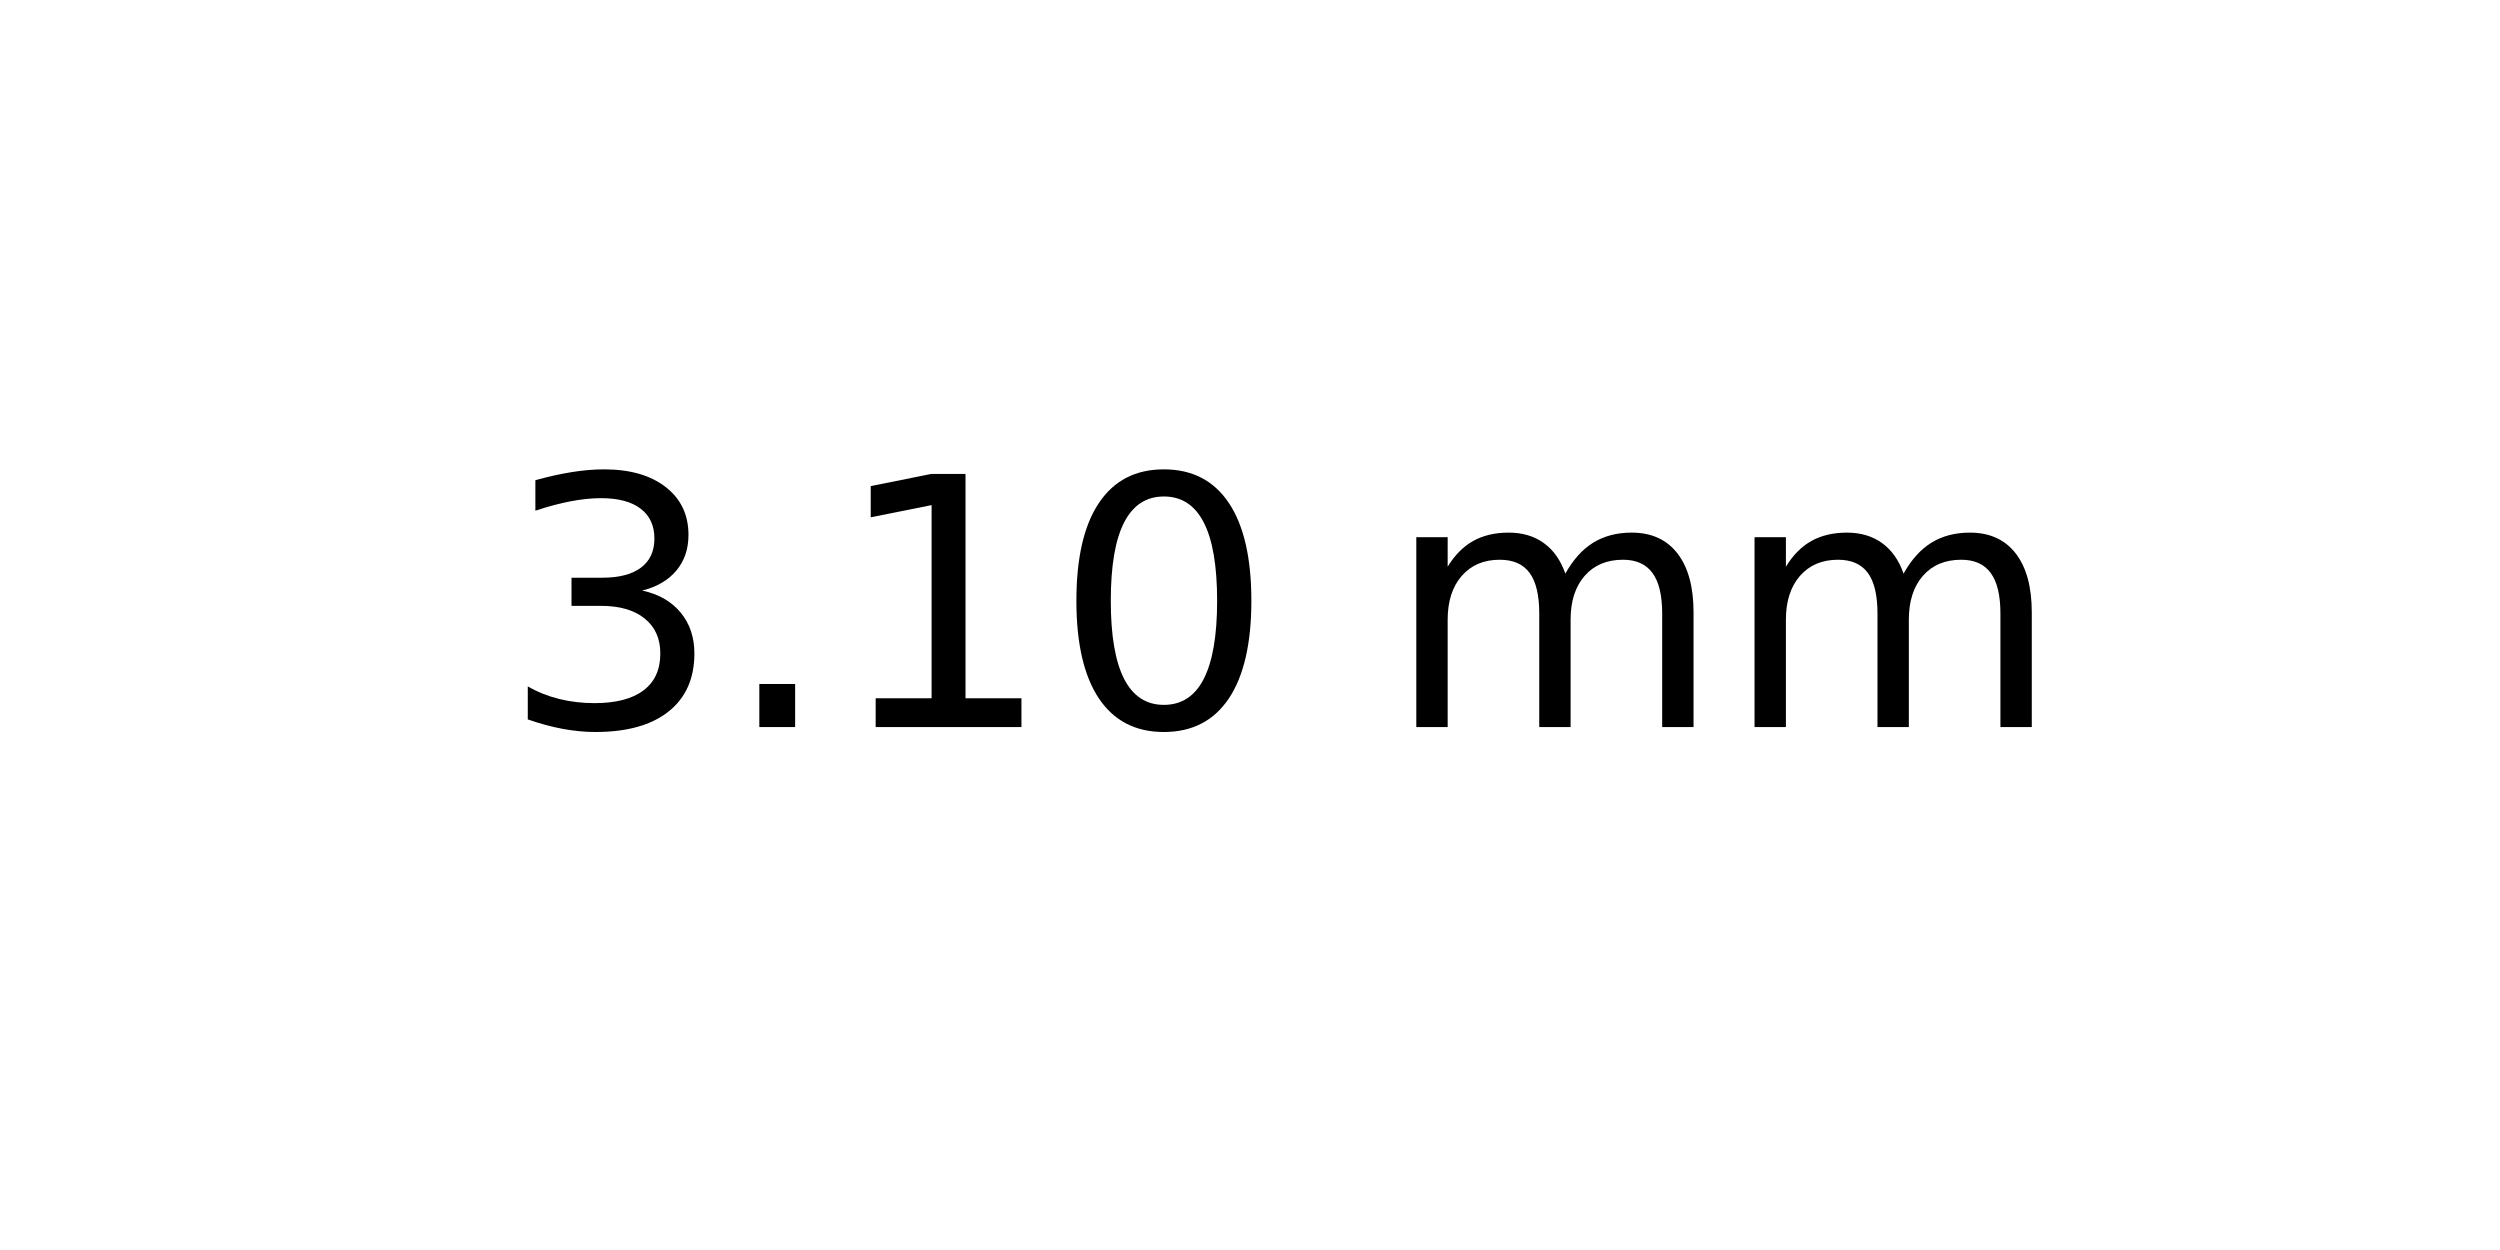
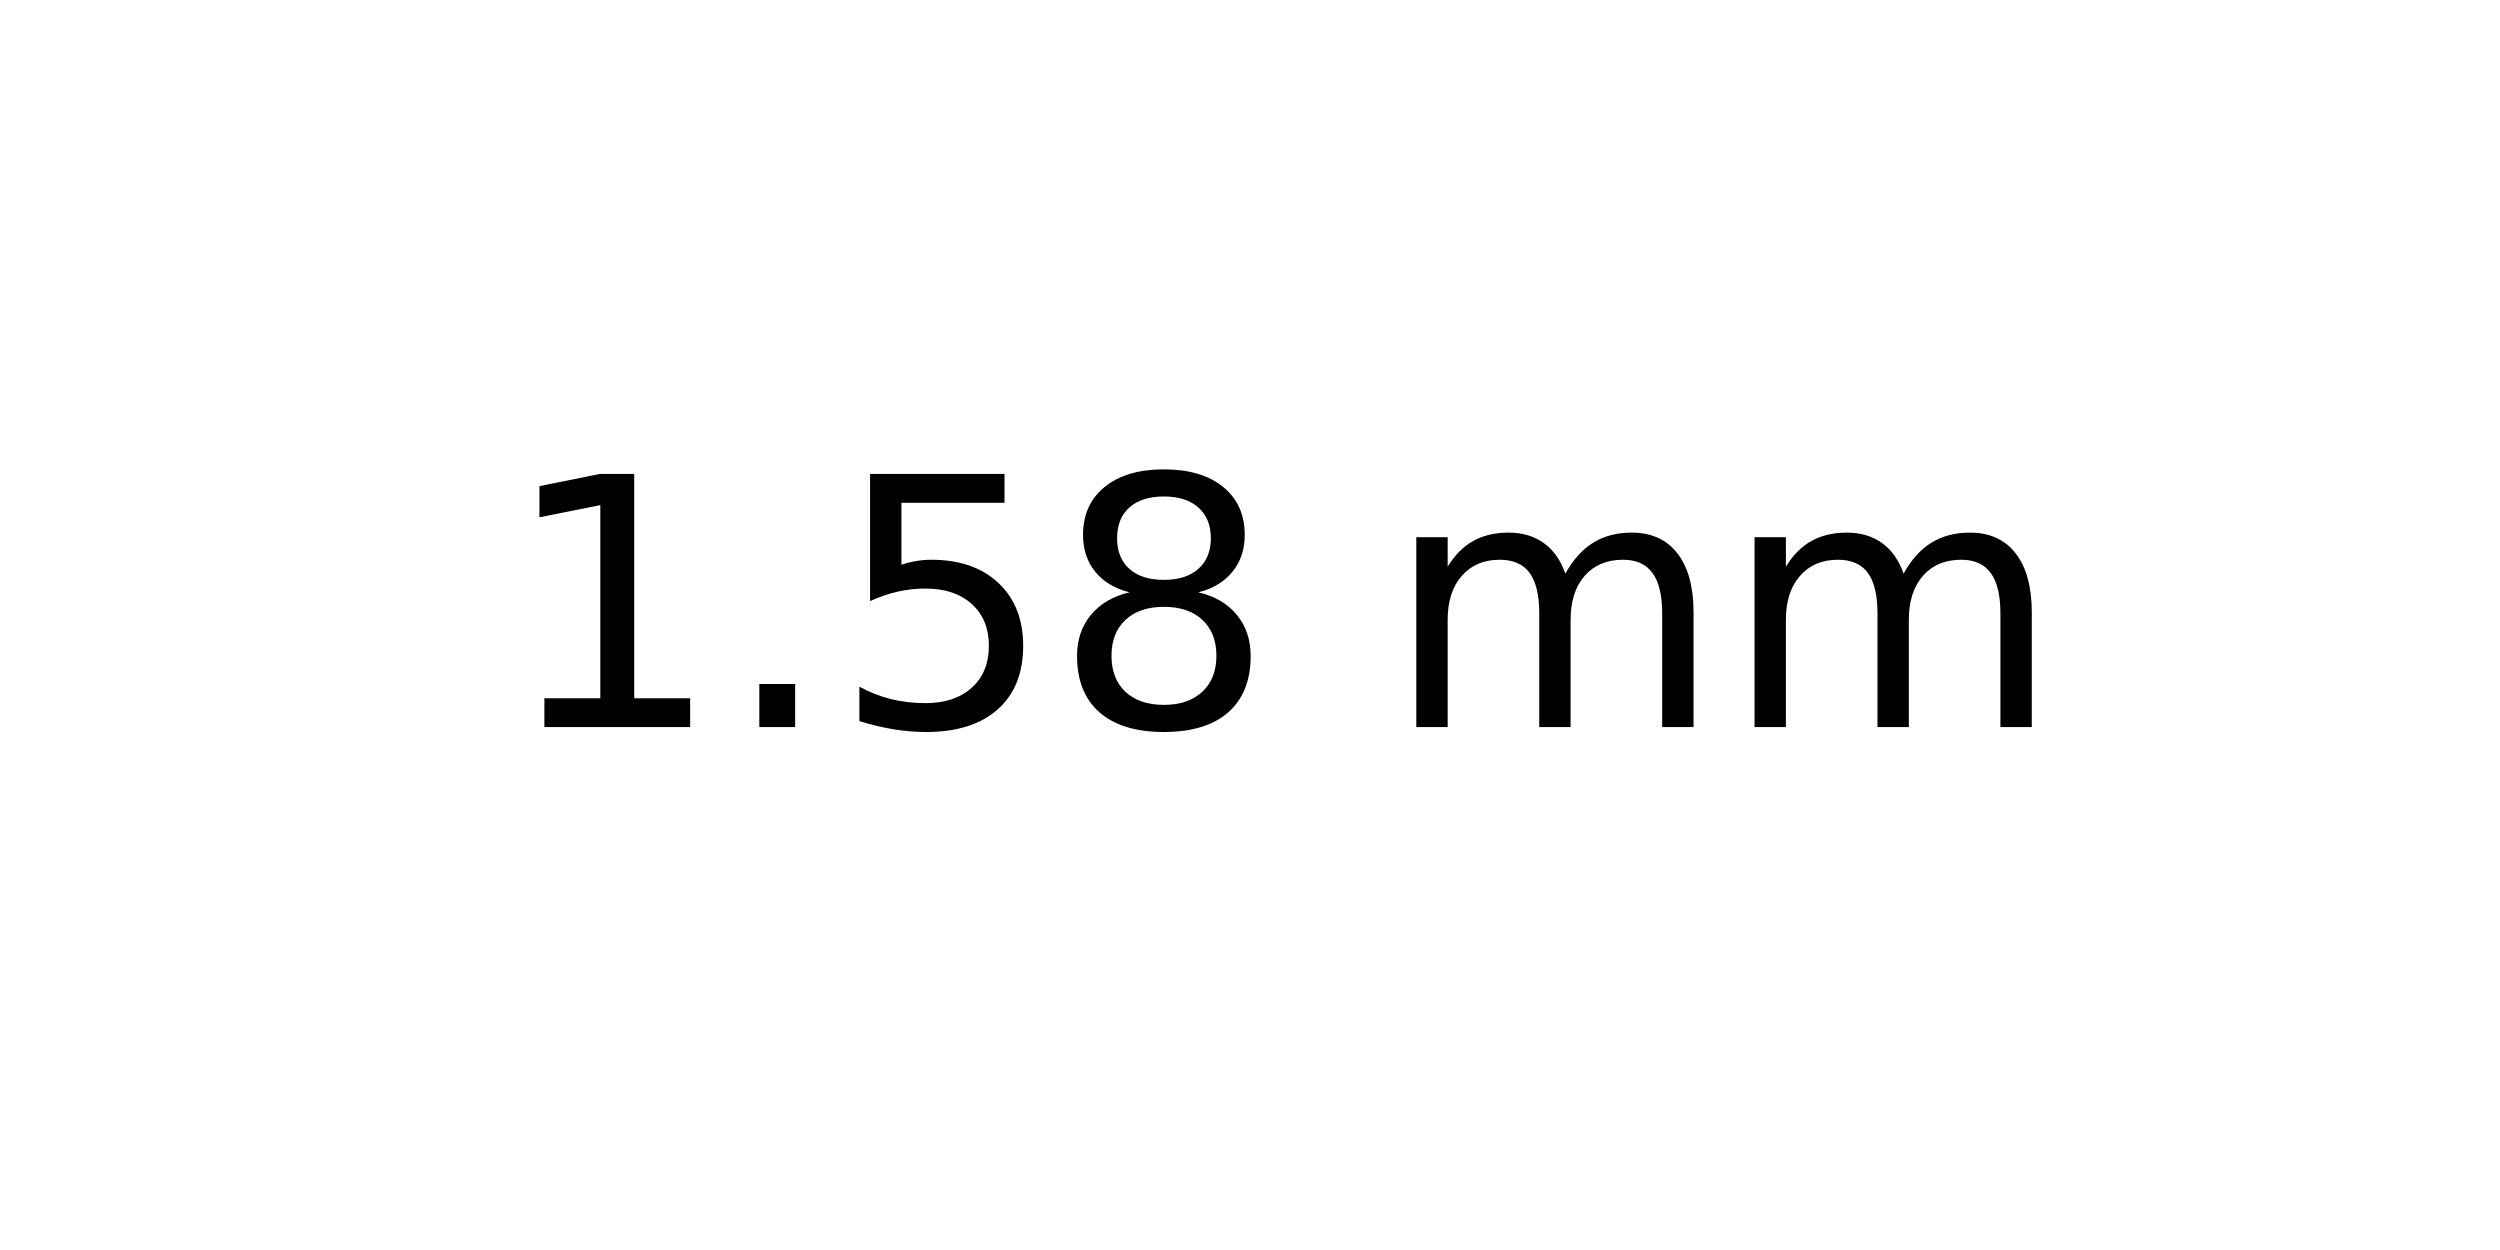
<svg xmlns="http://www.w3.org/2000/svg" xmlns:xlink="http://www.w3.org/1999/xlink" width="72pt" height="36pt" viewBox="0 0 72 36" version="1.1">
  <defs>
    <style type="text/css">*{stroke-linejoin: round; stroke-linecap: butt}</style>
  </defs>
  <g id="figure_1">
    <g id="axes_1">
      <g id="text_1">
        <g transform="translate(14.4375 20.93937) scale(0.1 -0.1)">
          <defs>
-             <path id="DejaVuSans-33" d="M 2597 2516  Q 3050 2419 3304 2112  Q 3559 1806 3559 1356  Q 3559 666 3084 287  Q 2609 -91 1734 -91  Q 1441 -91 1130 -33  Q 819 25 488 141  L 488 750  Q 750 597 1062 519  Q 1375 441 1716 441  Q 2309 441 2620 675  Q 2931 909 2931 1356  Q 2931 1769 2642 2001  Q 2353 2234 1838 2234  L 1294 2234  L 1294 2753  L 1863 2753  Q 2328 2753 2575 2939  Q 2822 3125 2822 3475  Q 2822 3834 2567 4026  Q 2313 4219 1838 4219  Q 1578 4219 1281 4162  Q 984 4106 628 3988  L 628 4550  Q 988 4650 1302 4700  Q 1616 4750 1894 4750  Q 2613 4750 3031 4423  Q 3450 4097 3450 3541  Q 3450 3153 3228 2886  Q 3006 2619 2597 2516  z " transform="scale(0.015625)" />
+             <path id="DejaVuSans-31" d="M 794 531  L 1825 531  L 1825 4091  L 703 3866  L 703 4441  L 1819 4666  L 2450 4666  L 2450 531  L 3481 531  L 3481 0  L 794 0  L 794 531  z " transform="scale(0.015625)" />
            <path id="DejaVuSans-2e" d="M 684 794  L 1344 794  L 1344 0  L 684 0  L 684 794  z " transform="scale(0.015625)" />
-             <path id="DejaVuSans-31" d="M 794 531  L 1825 531  L 1825 4091  L 703 3866  L 703 4441  L 1819 4666  L 2450 4666  L 2450 531  L 3481 531  L 3481 0  L 794 0  L 794 531  z " transform="scale(0.015625)" />
-             <path id="DejaVuSans-30" d="M 2034 4250  Q 1547 4250 1301 3770  Q 1056 3291 1056 2328  Q 1056 1369 1301 889  Q 1547 409 2034 409  Q 2525 409 2770 889  Q 3016 1369 3016 2328  Q 3016 3291 2770 3770  Q 2525 4250 2034 4250  z M 2034 4750  Q 2819 4750 3233 4129  Q 3647 3509 3647 2328  Q 3647 1150 3233 529  Q 2819 -91 2034 -91  Q 1250 -91 836 529  Q 422 1150 422 2328  Q 422 3509 836 4129  Q 1250 4750 2034 4750  z " transform="scale(0.015625)" />
+             <path id="DejaVuSans-35" d="M 691 4666  L 3169 4666  L 3169 4134  L 1269 4134  L 1269 2991  Q 1406 3038 1543 3061  Q 1681 3084 1819 3084  Q 2600 3084 3056 2656  Q 3513 2228 3513 1497  Q 3513 744 3044 326  Q 2575 -91 1722 -91  Q 1428 -91 1123 -41  Q 819 9 494 109  L 494 744  Q 775 591 1075 516  Q 1375 441 1709 441  Q 2250 441 2565 725  Q 2881 1009 2881 1497  Q 2881 1984 2565 2268  Q 2250 2553 1709 2553  Q 1456 2553 1204 2497  Q 953 2441 691 2322  L 691 4666  z " transform="scale(0.015625)" />
+             <path id="DejaVuSans-38" d="M 2034 2216  Q 1584 2216 1326 1975  Q 1069 1734 1069 1313  Q 1069 891 1326 650  Q 1584 409 2034 409  Q 2484 409 2743 651  Q 3003 894 3003 1313  Q 3003 1734 2745 1975  Q 2488 2216 2034 2216  z M 1403 2484  Q 997 2584 770 2862  Q 544 3141 544 3541  Q 544 4100 942 4425  Q 1341 4750 2034 4750  Q 2731 4750 3128 4425  Q 3525 4100 3525 3541  Q 3525 3141 3298 2862  Q 3072 2584 2669 2484  Q 3125 2378 3379 2068  Q 3634 1759 3634 1313  Q 3634 634 3220 271  Q 2806 -91 2034 -91  Q 1263 -91 848 271  Q 434 634 434 1313  Q 434 1759 690 2068  Q 947 2378 1403 2484  z M 1172 3481  Q 1172 3119 1398 2916  Q 1625 2713 2034 2713  Q 2441 2713 2670 2916  Q 2900 3119 2900 3481  Q 2900 3844 2670 4047  Q 2441 4250 2034 4250  Q 1625 4250 1398 4047  Q 1172 3844 1172 3481  z " transform="scale(0.015625)" />
            <path id="DejaVuSans-20" transform="scale(0.015625)" />
            <path id="DejaVuSans-6d" d="M 3328 2828  Q 3544 3216 3844 3400  Q 4144 3584 4550 3584  Q 5097 3584 5394 3201  Q 5691 2819 5691 2113  L 5691 0  L 5113 0  L 5113 2094  Q 5113 2597 4934 2840  Q 4756 3084 4391 3084  Q 3944 3084 3684 2787  Q 3425 2491 3425 1978  L 3425 0  L 2847 0  L 2847 2094  Q 2847 2600 2669 2842  Q 2491 3084 2119 3084  Q 1678 3084 1418 2786  Q 1159 2488 1159 1978  L 1159 0  L 581 0  L 581 3500  L 1159 3500  L 1159 2956  Q 1356 3278 1631 3431  Q 1906 3584 2284 3584  Q 2666 3584 2933 3390  Q 3200 3197 3328 2828  z " transform="scale(0.015625)" />
          </defs>
-           <use xlink:href="#DejaVuSans-33" />
+           <use xlink:href="#DejaVuSans-31" />
          <use xlink:href="#DejaVuSans-2e" x="63.623" />
-           <use xlink:href="#DejaVuSans-31" x="95.41" />
-           <use xlink:href="#DejaVuSans-30" x="159.033" />
+           <use xlink:href="#DejaVuSans-35" x="95.41" />
+           <use xlink:href="#DejaVuSans-38" x="159.033" />
          <use xlink:href="#DejaVuSans-20" x="222.656" />
          <use xlink:href="#DejaVuSans-6d" x="254.443" />
          <use xlink:href="#DejaVuSans-6d" x="351.855" />
        </g>
      </g>
    </g>
  </g>
</svg>
